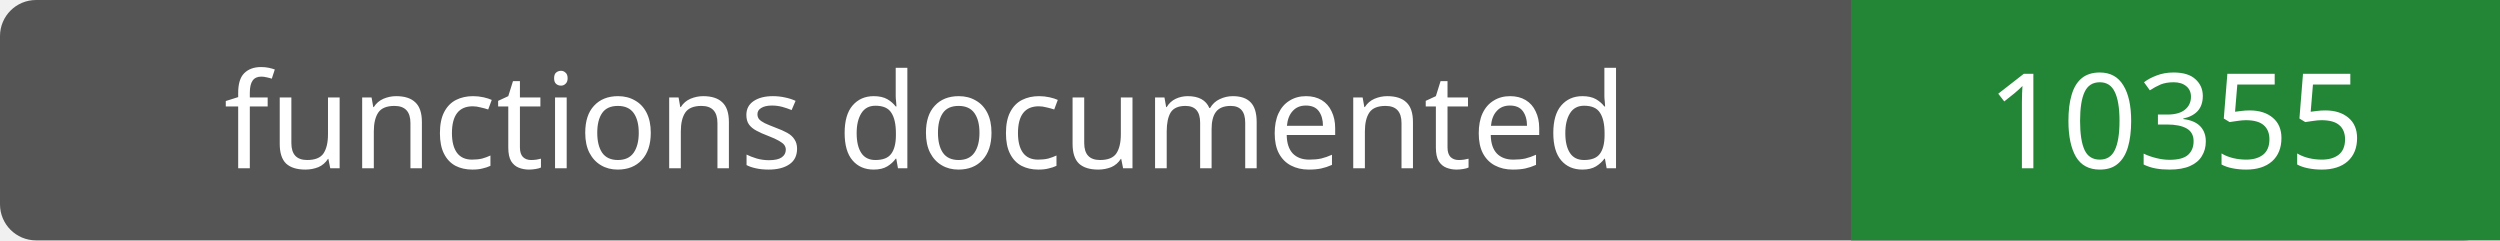
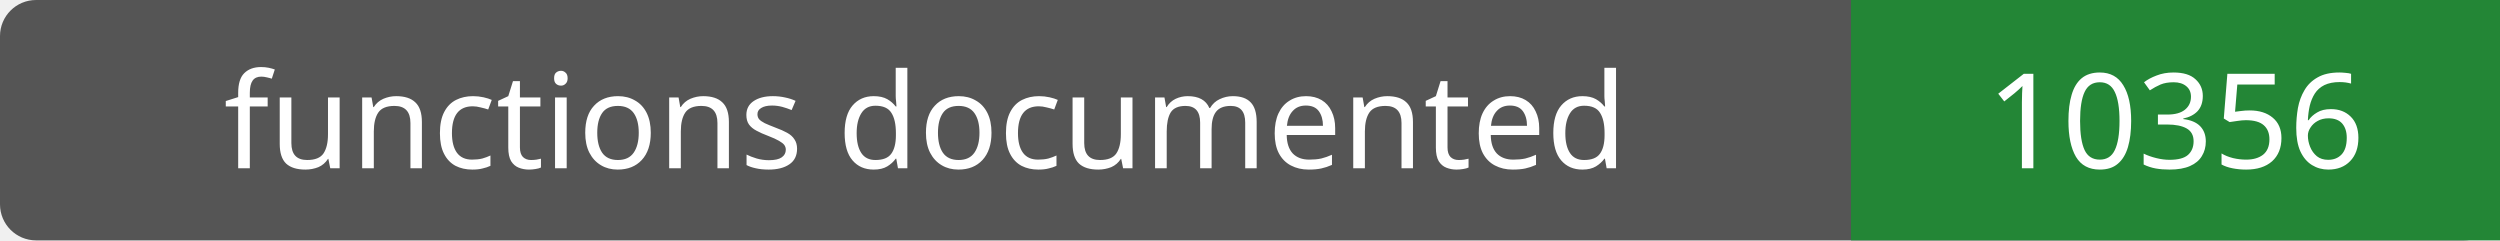
- <svg xmlns="http://www.w3.org/2000/svg" width="208" height="20" role="img" aria-label="functions documented: 10355">
+ <svg xmlns="http://www.w3.org/2000/svg" width="208" height="20" role="img" aria-label="functions documented: 10356">
  <rect width="208" height="20" rx="3" fill="#555" />
  <path fill="#238636" d="M154 0h54v20H154z" />
  <g fill="#fff" text-anchor="middle" font-family="Verdana,sans-serif" font-size="11">
    <text x="77.0" y="14">functions documented</text>
-     <text x="181.0" y="14">10355</text>
+     <text x="181.0" y="14">10356</text>
  </g>
</svg>
